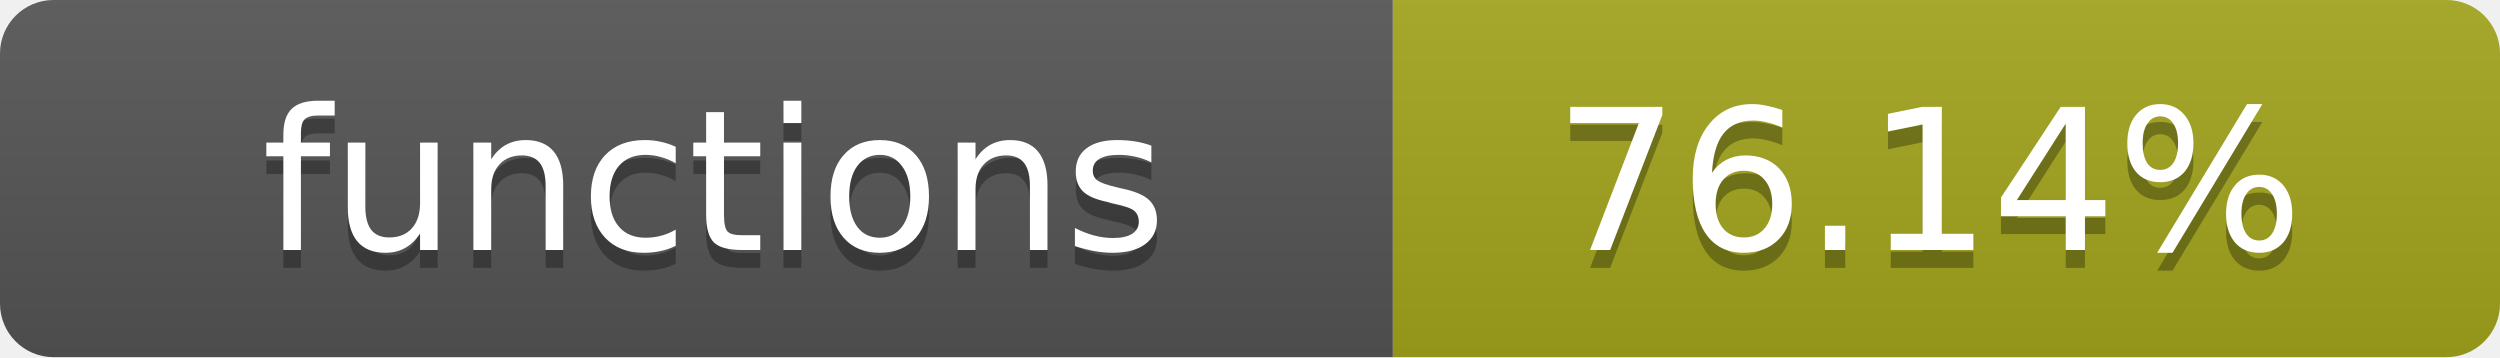
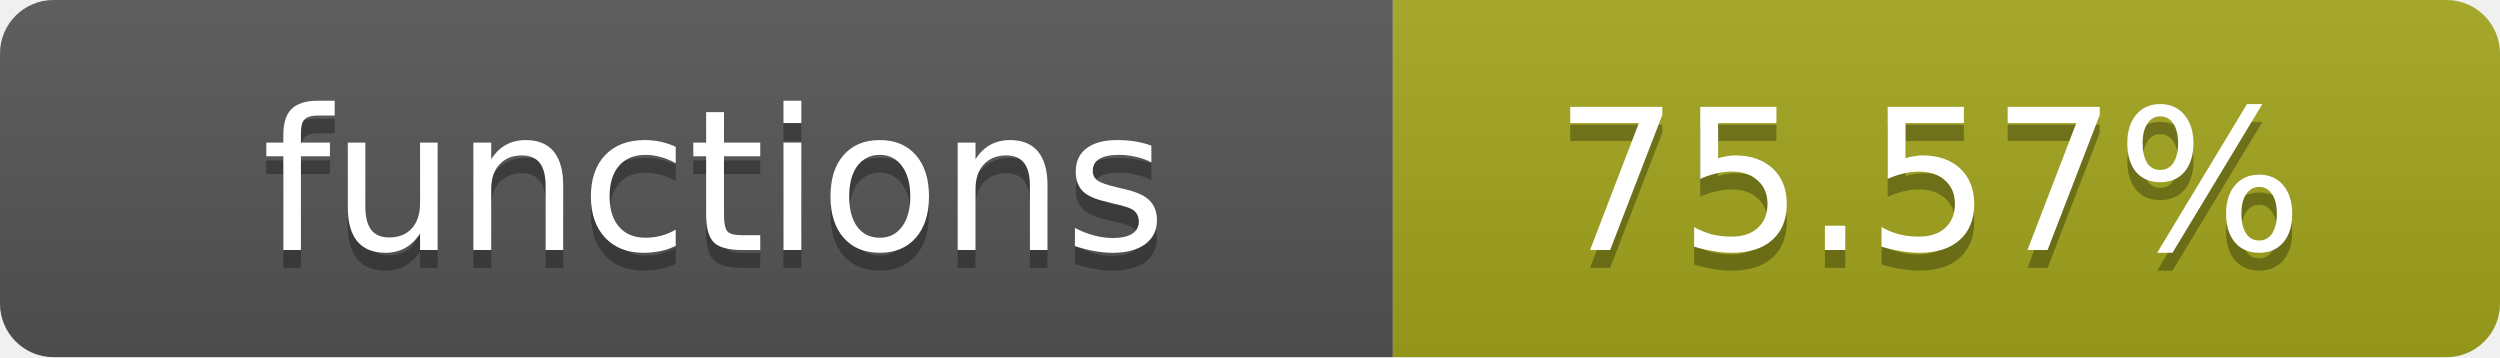
- <svg xmlns="http://www.w3.org/2000/svg" width="140" height="20" role="img" aria-label="functions: 76.14%">
+ <svg xmlns="http://www.w3.org/2000/svg" width="140" height="20" role="img" aria-label="functions: 75.57%">
  <linearGradient id="s" x2="0" y2="100%">
    <stop offset="0" stop-color="#bbb" stop-opacity=".1" />
    <stop offset="1" stop-opacity=".1" />
  </linearGradient>
  <clipPath id="r">
    <rect width="140" height="20" rx="3" fill="#fff" />
  </clipPath>
  <g clip-path="url(#r)">
    <rect width="78" height="20" fill="#555" />
    <rect x="78" width="62" height="20" fill="#a4a61d" />
    <rect width="140" height="20" fill="url(#s)" />
  </g>
  <g fill="#fff" text-anchor="middle" font-family="Verdana,Geneva,DejaVu Sans,sans-serif" text-rendering="geometricPrecision" font-size="11">
    <text x="40" y="15" fill="#010101" fill-opacity=".3">functions</text>
    <text x="40" y="14">functions</text>
-     <text x="108" y="15" fill="#010101" fill-opacity=".3">76.14%</text>
-     <text x="108" y="14">76.14%</text>
+     <text x="108" y="15" fill="#010101" fill-opacity=".3">75.57%</text>
+     <text x="108" y="14">75.57%</text>
  </g>
</svg>
